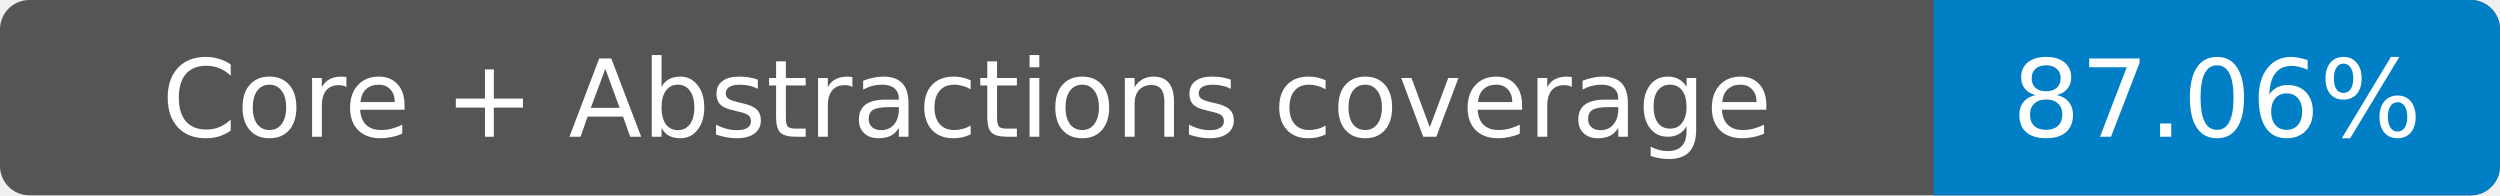
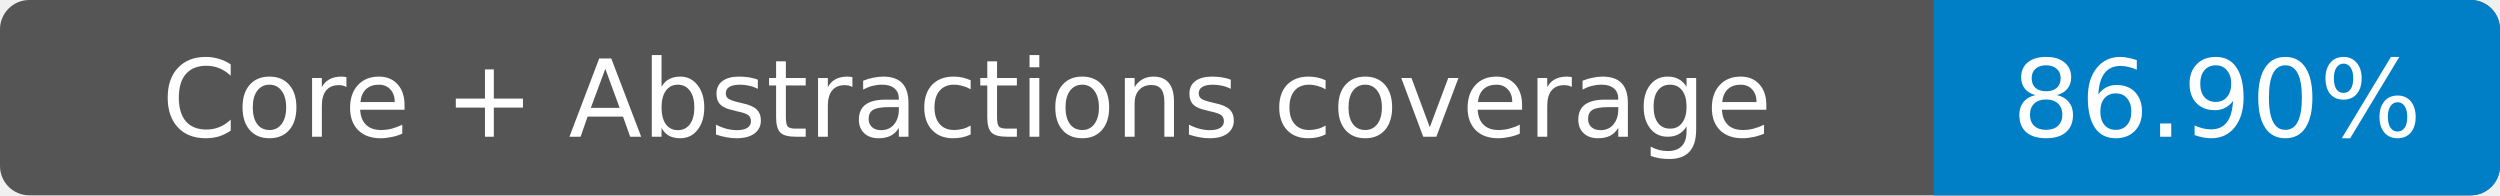
- <svg xmlns="http://www.w3.org/2000/svg" width="256" height="20" role="img" aria-label="Core + Abstractions coverage: 87.06%">
+ <svg xmlns="http://www.w3.org/2000/svg" width="256" height="20" role="img" aria-label="Core + Abstractions coverage: 86.90%">
  <rect width="256" height="20" rx="3" fill="#555" />
  <path fill="#007ec6" d="M198 0h55a3 3 0 0 1 3 3v14a3 3 0 0 1-3 3h-55z" />
  <g fill="#fff" text-anchor="middle" font-family="Verdana,DejaVu Sans,sans-serif" font-size="11">
    <text x="99" y="14">Core + Abstractions coverage</text>
-     <text x="227" y="14">87.06%</text>
+     <text x="227" y="14">86.90%</text>
  </g>
</svg>
